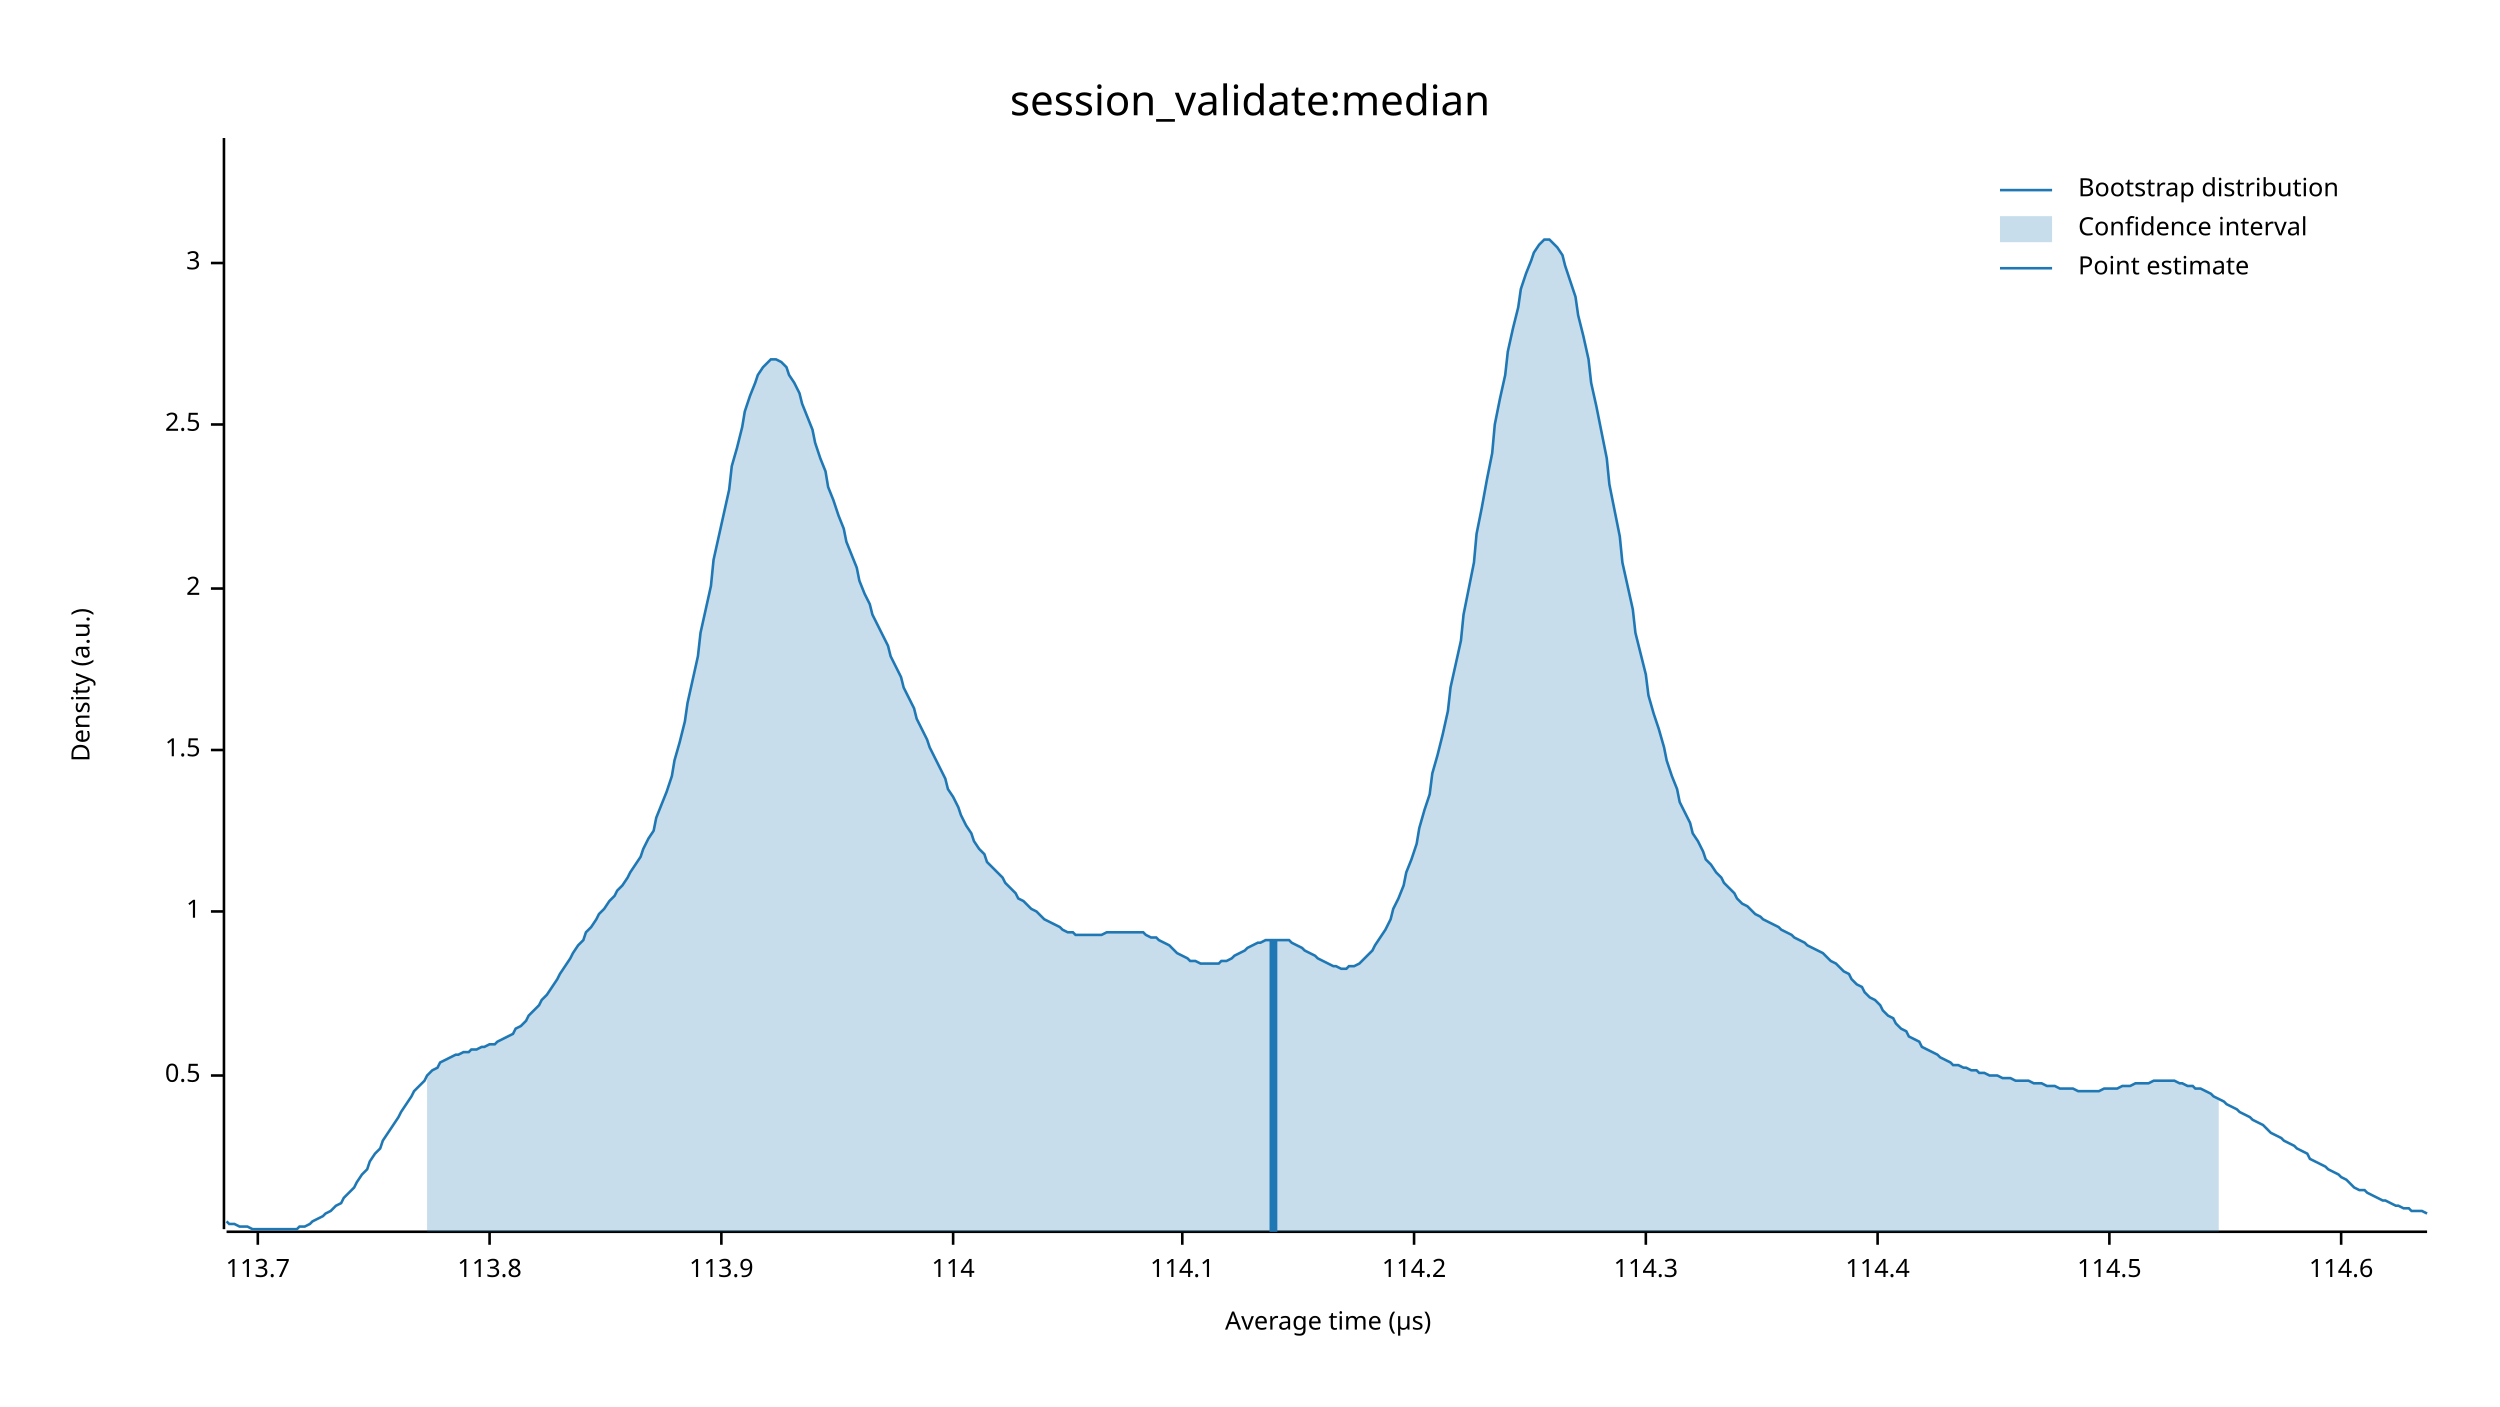
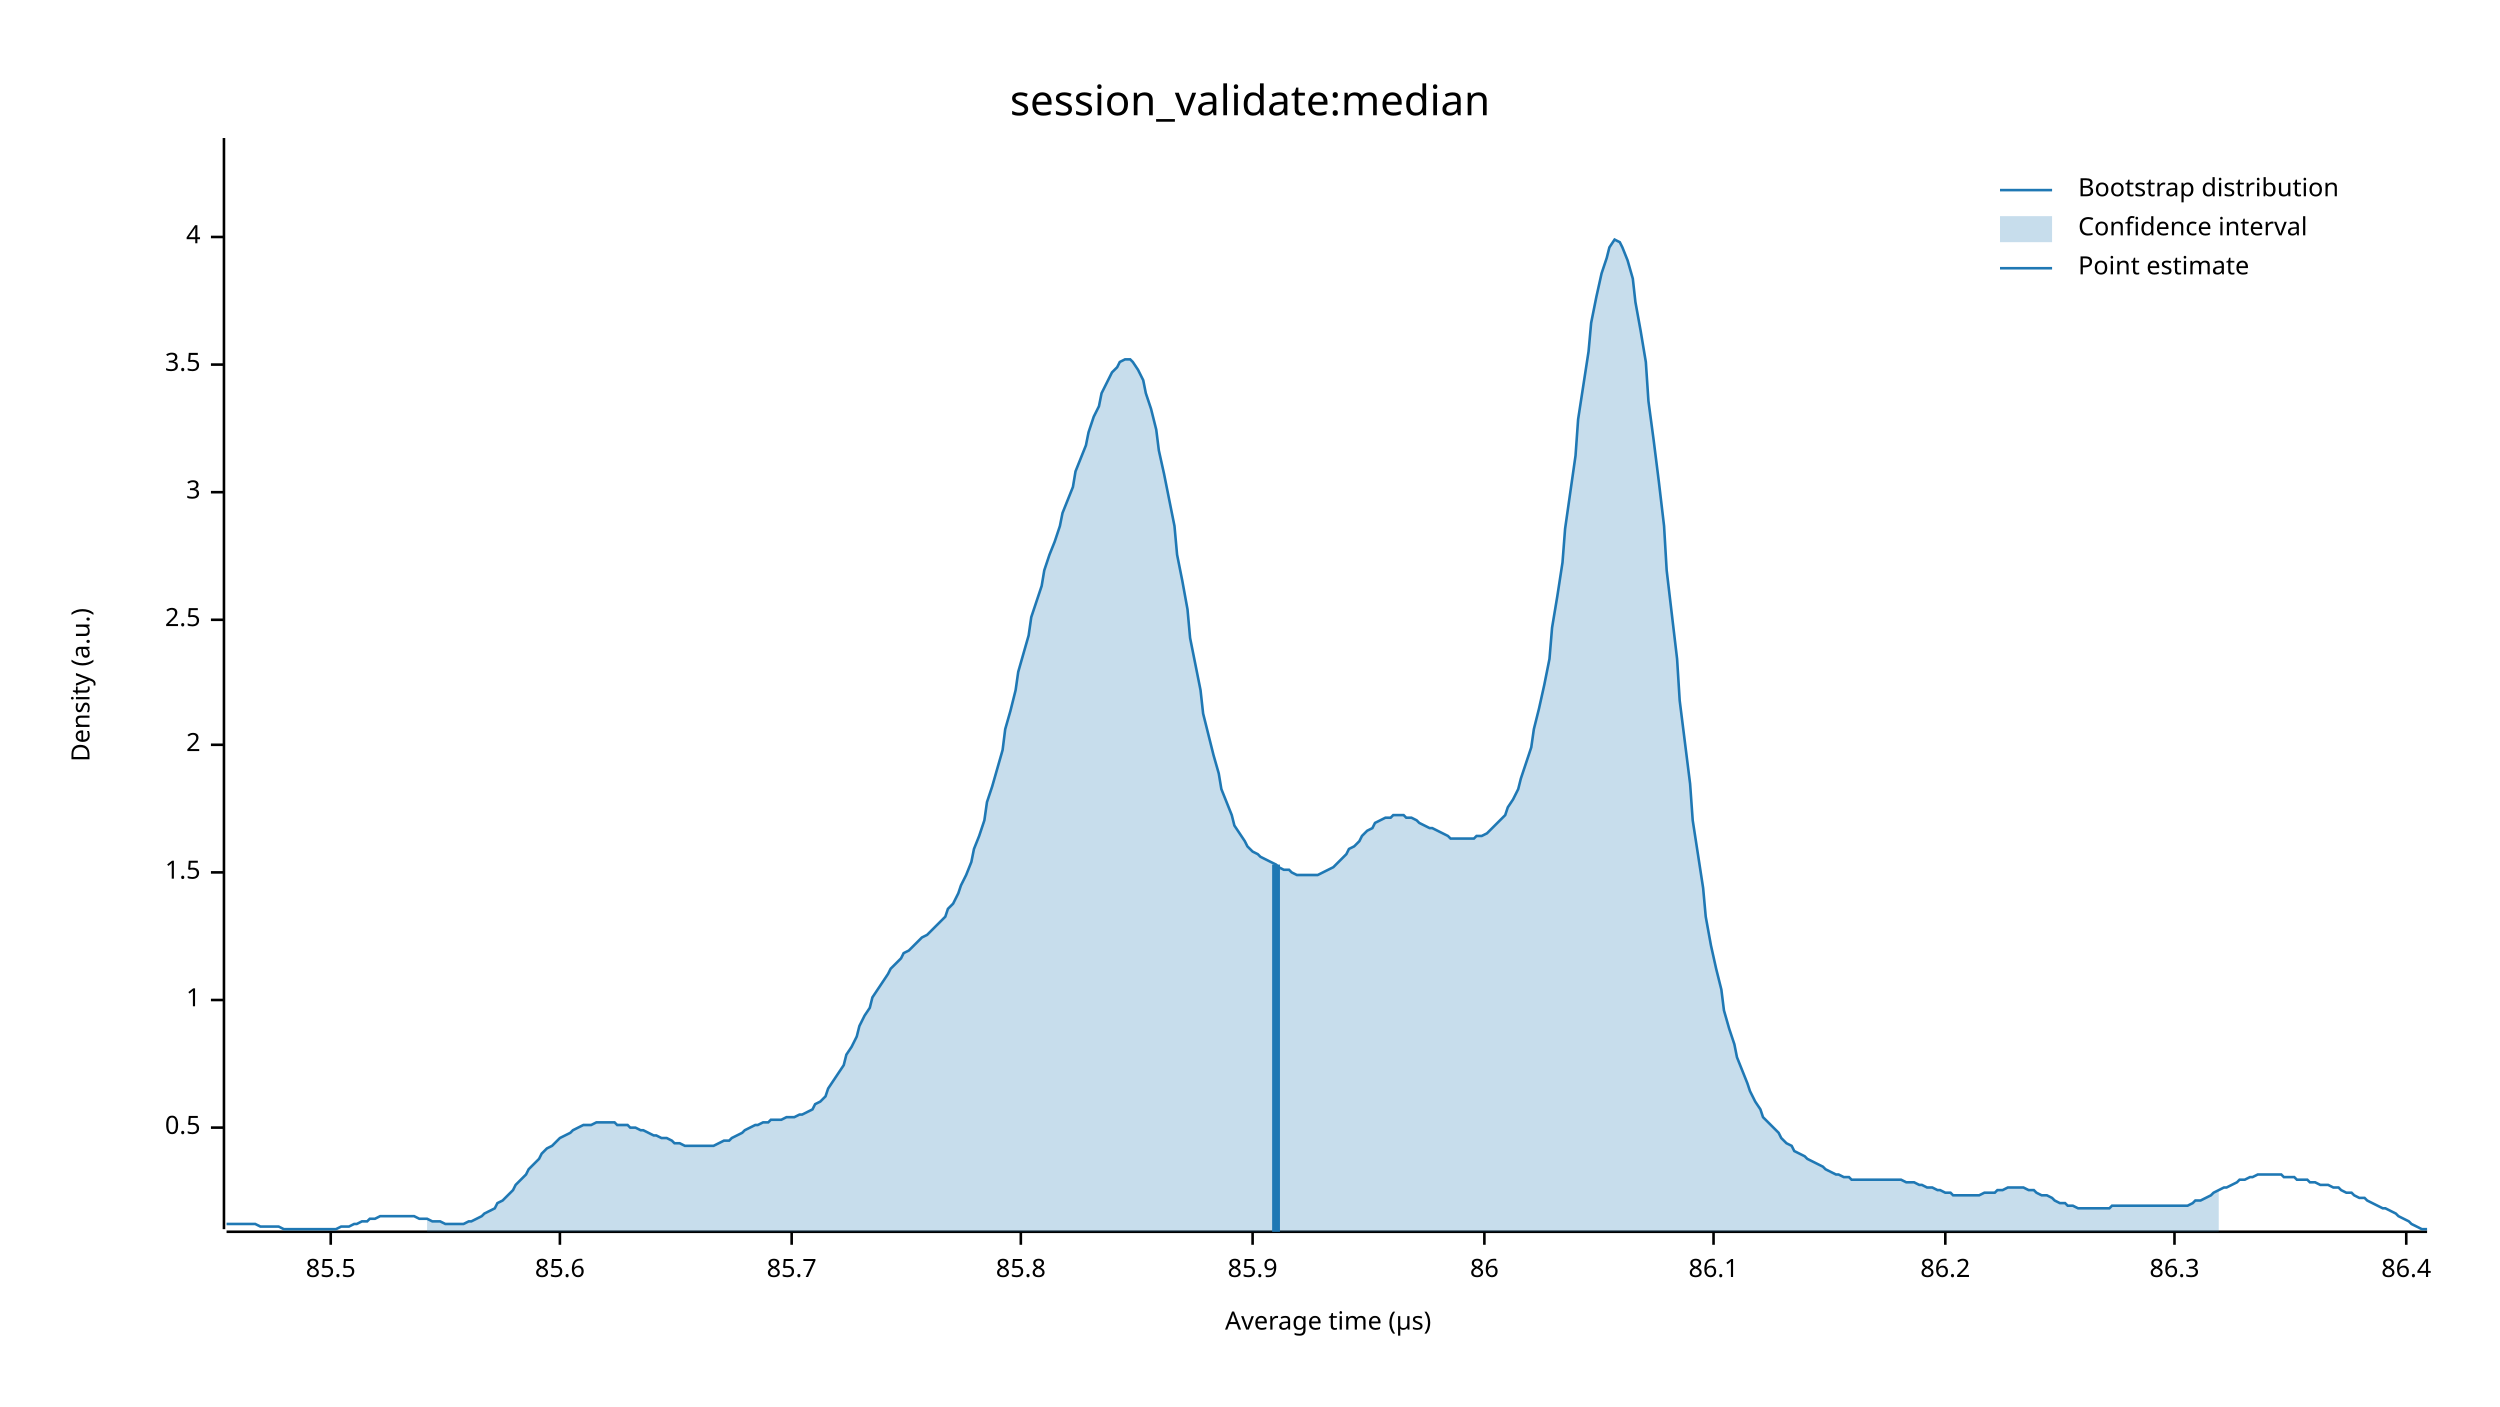
<svg xmlns="http://www.w3.org/2000/svg" width="960" height="540" viewBox="0 0 960 540">
  <text x="480" y="32" dy="0.76em" text-anchor="middle" font-family="sans-serif" font-size="16.129" opacity="1" fill="#000000">
session_validate:median
</text>
  <text x="27" y="263" dy="0.76em" text-anchor="middle" font-family="sans-serif" font-size="9.677" opacity="1" fill="#000000" transform="rotate(270, 27, 263)">
Density (a.u.)
</text>
  <text x="510" y="513" dy="-0.5ex" text-anchor="middle" font-family="sans-serif" font-size="9.677" opacity="1" fill="#000000">
Average time (µs)
</text>
  <polyline fill="none" opacity="1" stroke="#000000" stroke-width="1" points="86,53 86,472 " />
-   <text x="77" y="413" dy="0.5ex" text-anchor="end" font-family="sans-serif" font-size="9.677" opacity="1" fill="#000000">
+   <text x="77" y="433" dy="0.5ex" text-anchor="end" font-family="sans-serif" font-size="9.677" opacity="1" fill="#000000">
0.5
</text>
-   <polyline fill="none" opacity="1" stroke="#000000" stroke-width="1" points="81,413 86,413 " />
-   <text x="77" y="350" dy="0.5ex" text-anchor="end" font-family="sans-serif" font-size="9.677" opacity="1" fill="#000000">
+   <polyline fill="none" opacity="1" stroke="#000000" stroke-width="1" points="81,433 86,433 " />
+   <text x="77" y="384" dy="0.5ex" text-anchor="end" font-family="sans-serif" font-size="9.677" opacity="1" fill="#000000">
1
</text>
-   <polyline fill="none" opacity="1" stroke="#000000" stroke-width="1" points="81,350 86,350 " />
-   <text x="77" y="288" dy="0.5ex" text-anchor="end" font-family="sans-serif" font-size="9.677" opacity="1" fill="#000000">
+   <polyline fill="none" opacity="1" stroke="#000000" stroke-width="1" points="81,384 86,384 " />
+   <text x="77" y="335" dy="0.5ex" text-anchor="end" font-family="sans-serif" font-size="9.677" opacity="1" fill="#000000">
1.5
</text>
-   <polyline fill="none" opacity="1" stroke="#000000" stroke-width="1" points="81,288 86,288 " />
-   <text x="77" y="226" dy="0.5ex" text-anchor="end" font-family="sans-serif" font-size="9.677" opacity="1" fill="#000000">
+   <polyline fill="none" opacity="1" stroke="#000000" stroke-width="1" points="81,335 86,335 " />
+   <text x="77" y="286" dy="0.5ex" text-anchor="end" font-family="sans-serif" font-size="9.677" opacity="1" fill="#000000">
2
</text>
-   <polyline fill="none" opacity="1" stroke="#000000" stroke-width="1" points="81,226 86,226 " />
-   <text x="77" y="163" dy="0.5ex" text-anchor="end" font-family="sans-serif" font-size="9.677" opacity="1" fill="#000000">
+   <polyline fill="none" opacity="1" stroke="#000000" stroke-width="1" points="81,286 86,286 " />
+   <text x="77" y="238" dy="0.5ex" text-anchor="end" font-family="sans-serif" font-size="9.677" opacity="1" fill="#000000">
2.5
</text>
-   <polyline fill="none" opacity="1" stroke="#000000" stroke-width="1" points="81,163 86,163 " />
-   <text x="77" y="101" dy="0.5ex" text-anchor="end" font-family="sans-serif" font-size="9.677" opacity="1" fill="#000000">
+   <polyline fill="none" opacity="1" stroke="#000000" stroke-width="1" points="81,238 86,238 " />
+   <text x="77" y="189" dy="0.5ex" text-anchor="end" font-family="sans-serif" font-size="9.677" opacity="1" fill="#000000">
3
</text>
-   <polyline fill="none" opacity="1" stroke="#000000" stroke-width="1" points="81,101 86,101 " />
+   <polyline fill="none" opacity="1" stroke="#000000" stroke-width="1" points="81,189 86,189 " />
+   <text x="77" y="140" dy="0.5ex" text-anchor="end" font-family="sans-serif" font-size="9.677" opacity="1" fill="#000000">
+ 3.5
+ </text>
+   <polyline fill="none" opacity="1" stroke="#000000" stroke-width="1" points="81,140 86,140 " />
+   <text x="77" y="91" dy="0.5ex" text-anchor="end" font-family="sans-serif" font-size="9.677" opacity="1" fill="#000000">
+ 4
+ </text>
+   <polyline fill="none" opacity="1" stroke="#000000" stroke-width="1" points="81,91 86,91 " />
  <polyline fill="none" opacity="1" stroke="#000000" stroke-width="1" points="87,473 932,473 " />
-   <text x="99" y="483" dy="0.76em" text-anchor="middle" font-family="sans-serif" font-size="9.677" opacity="1" fill="#000000">
- 113.7
+   <text x="127" y="483" dy="0.76em" text-anchor="middle" font-family="sans-serif" font-size="9.677" opacity="1" fill="#000000">
+ 85.5
</text>
-   <polyline fill="none" opacity="1" stroke="#000000" stroke-width="1" points="99,473 99,478 " />
-   <text x="188" y="483" dy="0.76em" text-anchor="middle" font-family="sans-serif" font-size="9.677" opacity="1" fill="#000000">
- 113.8
+   <polyline fill="none" opacity="1" stroke="#000000" stroke-width="1" points="127,473 127,478 " />
+   <text x="215" y="483" dy="0.76em" text-anchor="middle" font-family="sans-serif" font-size="9.677" opacity="1" fill="#000000">
+ 85.6
</text>
-   <polyline fill="none" opacity="1" stroke="#000000" stroke-width="1" points="188,473 188,478 " />
-   <text x="277" y="483" dy="0.76em" text-anchor="middle" font-family="sans-serif" font-size="9.677" opacity="1" fill="#000000">
- 113.9
+   <polyline fill="none" opacity="1" stroke="#000000" stroke-width="1" points="215,473 215,478 " />
+   <text x="304" y="483" dy="0.76em" text-anchor="middle" font-family="sans-serif" font-size="9.677" opacity="1" fill="#000000">
+ 85.7
</text>
-   <polyline fill="none" opacity="1" stroke="#000000" stroke-width="1" points="277,473 277,478 " />
-   <text x="366" y="483" dy="0.76em" text-anchor="middle" font-family="sans-serif" font-size="9.677" opacity="1" fill="#000000">
- 114
+   <polyline fill="none" opacity="1" stroke="#000000" stroke-width="1" points="304,473 304,478 " />
+   <text x="392" y="483" dy="0.76em" text-anchor="middle" font-family="sans-serif" font-size="9.677" opacity="1" fill="#000000">
+ 85.8
</text>
-   <polyline fill="none" opacity="1" stroke="#000000" stroke-width="1" points="366,473 366,478 " />
-   <text x="454" y="483" dy="0.76em" text-anchor="middle" font-family="sans-serif" font-size="9.677" opacity="1" fill="#000000">
- 114.1
+   <polyline fill="none" opacity="1" stroke="#000000" stroke-width="1" points="392,473 392,478 " />
+   <text x="481" y="483" dy="0.76em" text-anchor="middle" font-family="sans-serif" font-size="9.677" opacity="1" fill="#000000">
+ 85.9
</text>
-   <polyline fill="none" opacity="1" stroke="#000000" stroke-width="1" points="454,473 454,478 " />
-   <text x="543" y="483" dy="0.76em" text-anchor="middle" font-family="sans-serif" font-size="9.677" opacity="1" fill="#000000">
- 114.2
+   <polyline fill="none" opacity="1" stroke="#000000" stroke-width="1" points="481,473 481,478 " />
+   <text x="570" y="483" dy="0.76em" text-anchor="middle" font-family="sans-serif" font-size="9.677" opacity="1" fill="#000000">
+ 86
</text>
-   <polyline fill="none" opacity="1" stroke="#000000" stroke-width="1" points="543,473 543,478 " />
-   <text x="632" y="483" dy="0.76em" text-anchor="middle" font-family="sans-serif" font-size="9.677" opacity="1" fill="#000000">
- 114.3
+   <polyline fill="none" opacity="1" stroke="#000000" stroke-width="1" points="570,473 570,478 " />
+   <text x="658" y="483" dy="0.76em" text-anchor="middle" font-family="sans-serif" font-size="9.677" opacity="1" fill="#000000">
+ 86.1
</text>
-   <polyline fill="none" opacity="1" stroke="#000000" stroke-width="1" points="632,473 632,478 " />
-   <text x="721" y="483" dy="0.76em" text-anchor="middle" font-family="sans-serif" font-size="9.677" opacity="1" fill="#000000">
- 114.4
+   <polyline fill="none" opacity="1" stroke="#000000" stroke-width="1" points="658,473 658,478 " />
+   <text x="747" y="483" dy="0.76em" text-anchor="middle" font-family="sans-serif" font-size="9.677" opacity="1" fill="#000000">
+ 86.2
</text>
-   <polyline fill="none" opacity="1" stroke="#000000" stroke-width="1" points="721,473 721,478 " />
-   <text x="810" y="483" dy="0.76em" text-anchor="middle" font-family="sans-serif" font-size="9.677" opacity="1" fill="#000000">
- 114.5
+   <polyline fill="none" opacity="1" stroke="#000000" stroke-width="1" points="747,473 747,478 " />
+   <text x="835" y="483" dy="0.76em" text-anchor="middle" font-family="sans-serif" font-size="9.677" opacity="1" fill="#000000">
+ 86.3
</text>
-   <polyline fill="none" opacity="1" stroke="#000000" stroke-width="1" points="810,473 810,478 " />
-   <text x="899" y="483" dy="0.76em" text-anchor="middle" font-family="sans-serif" font-size="9.677" opacity="1" fill="#000000">
- 114.6
+   <polyline fill="none" opacity="1" stroke="#000000" stroke-width="1" points="835,473 835,478 " />
+   <text x="924" y="483" dy="0.76em" text-anchor="middle" font-family="sans-serif" font-size="9.677" opacity="1" fill="#000000">
+ 86.4
</text>
-   <polyline fill="none" opacity="1" stroke="#000000" stroke-width="1" points="899,473 899,478 " />
-   <polyline fill="none" opacity="1" stroke="#1F78B4" stroke-width="1" points="87,469 88,470 90,470 92,471 93,471 95,471 97,472 98,472 100,472 102,472 103,472 105,472 107,472 109,472 110,472 112,472 114,472 115,471 117,471 119,470 120,469 122,468 124,467 125,466 127,465 129,463 131,462 132,460 134,458 136,456 137,454 139,451 141,449 142,446 144,443 146,441 147,438 149,435 151,432 153,429 154,427 156,424 158,421 159,419 161,417 163,415 164,413 166,411 168,410 169,408 171,407 173,406 175,405 176,405 178,404 180,404 181,403 183,403 185,402 186,402 188,401 190,401 191,400 193,399 195,398 197,397 198,395 200,394 202,392 203,390 205,388 207,386 208,384 210,382 212,379 214,376 215,374 217,371 219,368 220,366 222,363 224,361 225,358 227,356 229,353 230,351 232,349 234,346 236,344 237,342 239,340 241,337 242,335 244,332 246,329 247,326 249,322 251,319 252,314 254,309 256,304 258,298 259,292 261,285 263,277 264,270 266,261 268,252 269,243 271,234 273,225 274,215 276,206 278,197 280,188 281,179 283,172 285,164 286,158 288,152 290,147 291,144 293,141 295,139 296,138 298,138 300,139 302,141 303,144 305,147 307,151 308,155 310,160 312,165 313,170 315,176 317,181 318,187 320,192 322,198 324,203 325,208 327,213 329,218 330,223 332,228 334,232 335,236 337,240 339,244 341,248 342,252 344,256 346,260 347,264 349,268 351,272 352,276 354,280 356,284 357,287 359,291 361,295 363,299 364,303 366,306 368,310 369,313 371,317 373,320 374,323 376,326 378,328 379,331 381,333 383,335 385,337 386,339 388,341 390,343 391,345 393,346 395,348 396,349 398,350 400,352 401,353 403,354 405,355 407,356 408,357 410,358 412,358 413,359 415,359 417,359 418,359 420,359 422,359 423,359 425,358 427,358 429,358 430,358 432,358 434,358 435,358 437,358 439,358 440,359 442,360 444,360 445,361 447,362 449,363 451,365 452,366 454,367 456,368 457,369 459,369 461,370 462,370 464,370 466,370 468,370 469,369 471,369 473,368 474,367 476,366 478,365 479,364 481,363 483,362 484,362 486,361 488,361 490,361 491,361 493,361 495,361 496,362 498,363 500,364 501,365 503,366 505,367 506,368 508,369 510,370 512,371 513,371 515,372 517,372 518,371 520,371 522,370 523,369 525,367 527,365 528,363 530,360 532,357 534,353 535,349 537,345 539,340 540,335 542,330 544,324 545,318 547,311 549,305 550,297 552,290 554,282 556,273 557,264 559,255 561,246 562,236 564,226 566,216 567,205 569,195 571,184 573,174 574,163 576,153 578,144 579,135 581,126 583,118 584,111 586,105 588,100 589,97 591,94 593,92 595,92 596,93 598,95 600,98 601,102 603,108 605,114 606,121 608,129 610,138 611,147 613,156 615,166 617,176 618,186 620,196 622,206 623,216 625,225 627,234 628,243 630,251 632,259 633,267 635,274 637,280 639,287 640,292 642,298 644,303 645,308 647,312 649,316 650,320 652,323 654,327 655,330 657,332 659,335 661,337 662,339 664,341 666,343 667,345 669,347 671,348 672,349 674,351 676,352 677,353 679,354 681,355 683,356 684,357 686,358 688,359 689,360 691,361 693,362 694,363 696,364 698,365 700,366 701,367 703,369 705,370 706,371 708,373 710,374 711,376 713,378 715,379 716,381 718,383 720,384 722,386 723,388 725,390 727,391 728,393 730,395 732,396 733,398 735,399 737,400 738,402 740,403 742,404 744,405 745,406 747,407 749,408 750,409 752,409 754,410 755,410 757,411 759,411 760,412 762,412 764,413 766,413 767,413 769,414 771,414 772,414 774,415 776,415 777,415 779,415 781,416 782,416 784,416 786,417 788,417 789,417 791,418 793,418 794,418 796,418 798,419 799,419 801,419 803,419 804,419 806,419 808,418 810,418 811,418 813,418 815,417 816,417 818,417 820,416 821,416 823,416 825,416 827,415 828,415 830,415 832,415 833,415 835,415 837,416 838,416 840,417 842,417 843,418 845,418 847,419 849,420 850,421 852,422 854,423 855,424 857,425 859,426 860,427 862,428 864,429 865,430 867,431 869,432 871,434 872,435 874,436 876,437 877,438 879,439 881,440 882,441 884,442 886,443 887,445 889,446 891,447 893,448 894,449 896,450 898,451 899,452 901,453 903,455 904,456 906,457 908,457 909,458 911,459 913,460 915,461 916,461 918,462 920,463 921,463 923,464 925,464 926,465 928,465 930,465 932,466 " />
-   <polygon opacity="0.25" fill="#1F78B4" points="164,413 166,411 168,410 169,408 171,407 173,406 175,405 176,405 178,404 180,404 181,403 183,403 185,402 186,402 188,401 190,401 191,400 193,399 195,398 197,397 198,395 200,394 202,392 203,390 205,388 207,386 208,384 210,382 212,379 214,376 215,374 217,371 219,368 220,366 222,363 224,361 225,358 227,356 229,353 230,351 232,349 234,346 236,344 237,342 239,340 241,337 242,335 244,332 246,329 247,326 249,322 251,319 252,314 254,309 256,304 258,298 259,292 261,285 263,277 264,270 266,261 268,252 269,243 271,234 273,225 274,215 276,206 278,197 280,188 281,179 283,172 285,164 286,158 288,152 290,147 291,144 293,141 295,139 296,138 298,138 300,139 302,141 303,144 305,147 307,151 308,155 310,160 312,165 313,170 315,176 317,181 318,187 320,192 322,198 324,203 325,208 327,213 329,218 330,223 332,228 334,232 335,236 337,240 339,244 341,248 342,252 344,256 346,260 347,264 349,268 351,272 352,276 354,280 356,284 357,287 359,291 361,295 363,299 364,303 366,306 368,310 369,313 371,317 373,320 374,323 376,326 378,328 379,331 381,333 383,335 385,337 386,339 388,341 390,343 391,345 393,346 395,348 396,349 398,350 400,352 401,353 403,354 405,355 407,356 408,357 410,358 412,358 413,359 415,359 417,359 418,359 420,359 422,359 423,359 425,358 427,358 429,358 430,358 432,358 434,358 435,358 437,358 439,358 440,359 442,360 444,360 445,361 447,362 449,363 451,365 452,366 454,367 456,368 457,369 459,369 461,370 462,370 464,370 466,370 468,370 469,369 471,369 473,368 474,367 476,366 478,365 479,364 481,363 483,362 484,362 486,361 488,361 490,361 491,361 493,361 495,361 496,362 498,363 500,364 501,365 503,366 505,367 506,368 508,369 510,370 512,371 513,371 515,372 517,372 518,371 520,371 522,370 523,369 525,367 527,365 528,363 530,360 532,357 534,353 535,349 537,345 539,340 540,335 542,330 544,324 545,318 547,311 549,305 550,297 552,290 554,282 556,273 557,264 559,255 561,246 562,236 564,226 566,216 567,205 569,195 571,184 573,174 574,163 576,153 578,144 579,135 581,126 583,118 584,111 586,105 588,100 589,97 591,94 593,92 595,92 596,93 598,95 600,98 601,102 603,108 605,114 606,121 608,129 610,138 611,147 613,156 615,166 617,176 618,186 620,196 622,206 623,216 625,225 627,234 628,243 630,251 632,259 633,267 635,274 637,280 639,287 640,292 642,298 644,303 645,308 647,312 649,316 650,320 652,323 654,327 655,330 657,332 659,335 661,337 662,339 664,341 666,343 667,345 669,347 671,348 672,349 674,351 676,352 677,353 679,354 681,355 683,356 684,357 686,358 688,359 689,360 691,361 693,362 694,363 696,364 698,365 700,366 701,367 703,369 705,370 706,371 708,373 710,374 711,376 713,378 715,379 716,381 718,383 720,384 722,386 723,388 725,390 727,391 728,393 730,395 732,396 733,398 735,399 737,400 738,402 740,403 742,404 744,405 745,406 747,407 749,408 750,409 752,409 754,410 755,410 757,411 759,411 760,412 762,412 764,413 766,413 767,413 769,414 771,414 772,414 774,415 776,415 777,415 779,415 781,416 782,416 784,416 786,417 788,417 789,417 791,418 793,418 794,418 796,418 798,419 799,419 801,419 803,419 804,419 806,419 808,418 810,418 811,418 813,418 815,417 816,417 818,417 820,416 821,416 823,416 825,416 827,415 828,415 830,415 832,415 833,415 835,415 837,416 838,416 840,417 842,417 843,418 845,418 847,419 849,420 850,421 852,422 852,473 164,473 " />
-   <polyline fill="none" opacity="1" stroke="#1F78B4" stroke-width="3" points="489,473 489,361 " />
+   <polyline fill="none" opacity="1" stroke="#000000" stroke-width="1" points="924,473 924,478 " />
+   <polyline fill="none" opacity="1" stroke="#1F78B4" stroke-width="1" points="87,470 88,470 90,470 92,470 93,470 95,470 97,470 98,470 100,471 102,471 103,471 105,471 107,471 109,472 110,472 112,472 114,472 115,472 117,472 119,472 120,472 122,472 124,472 125,472 127,472 129,472 131,471 132,471 134,471 136,470 137,470 139,469 141,469 142,468 144,468 146,467 147,467 149,467 151,467 153,467 154,467 156,467 158,467 159,467 161,468 163,468 164,468 166,469 168,469 169,469 171,470 173,470 175,470 176,470 178,470 180,469 181,469 183,468 185,467 186,466 188,465 190,464 191,462 193,461 195,459 197,457 198,455 200,453 202,451 203,449 205,447 207,445 208,443 210,441 212,440 214,438 215,437 217,436 219,435 220,434 222,433 224,432 225,432 227,432 229,431 230,431 232,431 234,431 236,431 237,432 239,432 241,432 242,433 244,433 246,434 247,434 249,435 251,436 252,436 254,437 256,437 258,438 259,439 261,439 263,440 264,440 266,440 268,440 269,440 271,440 273,440 274,440 276,439 278,438 280,438 281,437 283,436 285,435 286,434 288,433 290,432 291,432 293,431 295,431 296,430 298,430 300,430 302,429 303,429 305,429 307,428 308,428 310,427 312,426 313,424 315,423 317,421 318,418 320,415 322,412 324,409 325,405 327,402 329,398 330,394 332,390 334,387 335,383 337,380 339,377 341,374 342,372 344,370 346,368 347,366 349,365 351,363 352,362 354,360 356,359 357,358 359,356 361,354 363,352 364,349 366,347 368,343 369,340 371,336 373,331 374,326 376,321 378,315 379,308 381,302 383,295 385,288 386,280 388,273 390,265 391,258 393,251 395,244 396,237 398,231 400,225 401,219 403,213 405,208 407,202 408,197 410,192 412,187 413,181 415,176 417,171 418,166 420,160 422,156 423,151 425,147 427,143 429,141 430,139 432,138 434,138 435,139 437,142 439,146 440,151 442,157 444,165 445,173 447,182 449,192 451,202 452,213 454,223 456,234 457,245 459,255 461,265 462,274 464,282 466,290 468,297 469,303 471,308 473,313 474,317 476,320 478,323 479,325 481,327 483,328 484,329 486,330 488,331 490,332 491,333 493,334 495,334 496,335 498,336 500,336 501,336 503,336 505,336 506,336 508,335 510,334 512,333 513,332 515,330 517,328 518,326 520,325 522,323 523,321 525,319 527,318 528,316 530,315 532,314 534,314 535,313 537,313 539,313 540,314 542,314 544,315 545,316 547,317 549,318 550,318 552,319 554,320 556,321 557,322 559,322 561,322 562,322 564,322 566,322 567,321 569,321 571,320 573,318 574,317 576,315 578,313 579,310 581,307 583,303 584,299 586,293 588,287 589,280 591,272 593,263 595,253 596,241 598,229 600,216 601,203 603,189 605,175 606,161 608,148 610,135 611,124 613,114 615,105 617,99 618,95 620,92 622,93 623,95 625,100 627,107 628,116 630,127 632,139 633,154 635,169 637,185 639,202 640,219 642,236 644,253 645,269 647,285 649,301 650,315 652,328 654,341 655,352 657,363 659,372 661,380 662,388 664,395 666,401 667,406 669,411 671,416 672,419 674,423 676,426 677,429 679,431 681,433 683,435 684,437 686,439 688,440 689,442 691,443 693,444 694,445 696,446 698,447 700,448 701,449 703,450 705,451 706,451 708,452 710,452 711,453 713,453 715,453 716,453 718,453 720,453 722,453 723,453 725,453 727,453 728,453 730,453 732,454 733,454 735,454 737,455 738,455 740,456 742,456 744,457 745,457 747,458 749,458 750,459 752,459 754,459 755,459 757,459 759,459 760,459 762,458 764,458 766,458 767,457 769,457 771,456 772,456 774,456 776,456 777,456 779,457 781,457 782,458 784,459 786,459 788,460 789,461 791,462 793,462 794,463 796,463 798,464 799,464 801,464 803,464 804,464 806,464 808,464 810,464 811,463 813,463 815,463 816,463 818,463 820,463 821,463 823,463 825,463 827,463 828,463 830,463 832,463 833,463 835,463 837,463 838,463 840,463 842,462 843,461 845,461 847,460 849,459 850,458 852,457 854,456 855,456 857,455 859,454 860,453 862,453 864,452 865,452 867,451 869,451 871,451 872,451 874,451 876,451 877,452 879,452 881,452 882,453 884,453 886,453 887,454 889,454 891,455 893,455 894,455 896,456 898,456 899,457 901,458 903,458 904,459 906,460 908,460 909,461 911,462 913,463 915,464 916,464 918,465 920,466 921,467 923,468 925,469 926,470 928,471 930,472 932,472 " />
+   <polygon opacity="0.25" fill="#1F78B4" points="164,468 166,469 168,469 169,469 171,470 173,470 175,470 176,470 178,470 180,469 181,469 183,468 185,467 186,466 188,465 190,464 191,462 193,461 195,459 197,457 198,455 200,453 202,451 203,449 205,447 207,445 208,443 210,441 212,440 214,438 215,437 217,436 219,435 220,434 222,433 224,432 225,432 227,432 229,431 230,431 232,431 234,431 236,431 237,432 239,432 241,432 242,433 244,433 246,434 247,434 249,435 251,436 252,436 254,437 256,437 258,438 259,439 261,439 263,440 264,440 266,440 268,440 269,440 271,440 273,440 274,440 276,439 278,438 280,438 281,437 283,436 285,435 286,434 288,433 290,432 291,432 293,431 295,431 296,430 298,430 300,430 302,429 303,429 305,429 307,428 308,428 310,427 312,426 313,424 315,423 317,421 318,418 320,415 322,412 324,409 325,405 327,402 329,398 330,394 332,390 334,387 335,383 337,380 339,377 341,374 342,372 344,370 346,368 347,366 349,365 351,363 352,362 354,360 356,359 357,358 359,356 361,354 363,352 364,349 366,347 368,343 369,340 371,336 373,331 374,326 376,321 378,315 379,308 381,302 383,295 385,288 386,280 388,273 390,265 391,258 393,251 395,244 396,237 398,231 400,225 401,219 403,213 405,208 407,202 408,197 410,192 412,187 413,181 415,176 417,171 418,166 420,160 422,156 423,151 425,147 427,143 429,141 430,139 432,138 434,138 435,139 437,142 439,146 440,151 442,157 444,165 445,173 447,182 449,192 451,202 452,213 454,223 456,234 457,245 459,255 461,265 462,274 464,282 466,290 468,297 469,303 471,308 473,313 474,317 476,320 478,323 479,325 481,327 483,328 484,329 486,330 488,331 490,332 491,333 493,334 495,334 496,335 498,336 500,336 501,336 503,336 505,336 506,336 508,335 510,334 512,333 513,332 515,330 517,328 518,326 520,325 522,323 523,321 525,319 527,318 528,316 530,315 532,314 534,314 535,313 537,313 539,313 540,314 542,314 544,315 545,316 547,317 549,318 550,318 552,319 554,320 556,321 557,322 559,322 561,322 562,322 564,322 566,322 567,321 569,321 571,320 573,318 574,317 576,315 578,313 579,310 581,307 583,303 584,299 586,293 588,287 589,280 591,272 593,263 595,253 596,241 598,229 600,216 601,203 603,189 605,175 606,161 608,148 610,135 611,124 613,114 615,105 617,99 618,95 620,92 622,93 623,95 625,100 627,107 628,116 630,127 632,139 633,154 635,169 637,185 639,202 640,219 642,236 644,253 645,269 647,285 649,301 650,315 652,328 654,341 655,352 657,363 659,372 661,380 662,388 664,395 666,401 667,406 669,411 671,416 672,419 674,423 676,426 677,429 679,431 681,433 683,435 684,437 686,439 688,440 689,442 691,443 693,444 694,445 696,446 698,447 700,448 701,449 703,450 705,451 706,451 708,452 710,452 711,453 713,453 715,453 716,453 718,453 720,453 722,453 723,453 725,453 727,453 728,453 730,453 732,454 733,454 735,454 737,455 738,455 740,456 742,456 744,457 745,457 747,458 749,458 750,459 752,459 754,459 755,459 757,459 759,459 760,459 762,458 764,458 766,458 767,457 769,457 771,456 772,456 774,456 776,456 777,456 779,457 781,457 782,458 784,459 786,459 788,460 789,461 791,462 793,462 794,463 796,463 798,464 799,464 801,464 803,464 804,464 806,464 808,464 810,464 811,463 813,463 815,463 816,463 818,463 820,463 821,463 823,463 825,463 827,463 828,463 830,463 832,463 833,463 835,463 837,463 838,463 840,463 842,462 843,461 845,461 847,460 849,459 850,458 852,457 852,473 164,473 " />
+   <polyline fill="none" opacity="1" stroke="#1F78B4" stroke-width="3" points="490,473 490,332 " />
  <text x="798" y="68" dy="0.76em" text-anchor="start" font-family="sans-serif" font-size="9.677" opacity="1" fill="#000000">
Bootstrap distribution
</text>
  <text x="798" y="83" dy="0.76em" text-anchor="start" font-family="sans-serif" font-size="9.677" opacity="1" fill="#000000">
Confidence interval
</text>
  <text x="798" y="98" dy="0.76em" text-anchor="start" font-family="sans-serif" font-size="9.677" opacity="1" fill="#000000">
Point estimate
</text>
  <polyline fill="none" opacity="1" stroke="#1F78B4" stroke-width="1" points="768,73 788,73 " />
  <rect x="768" y="83" width="20" height="10" opacity="0.25" fill="#1F78B4" stroke="none" />
  <polyline fill="none" opacity="1" stroke="#1F78B4" stroke-width="1" points="768,103 788,103 " />
</svg>
